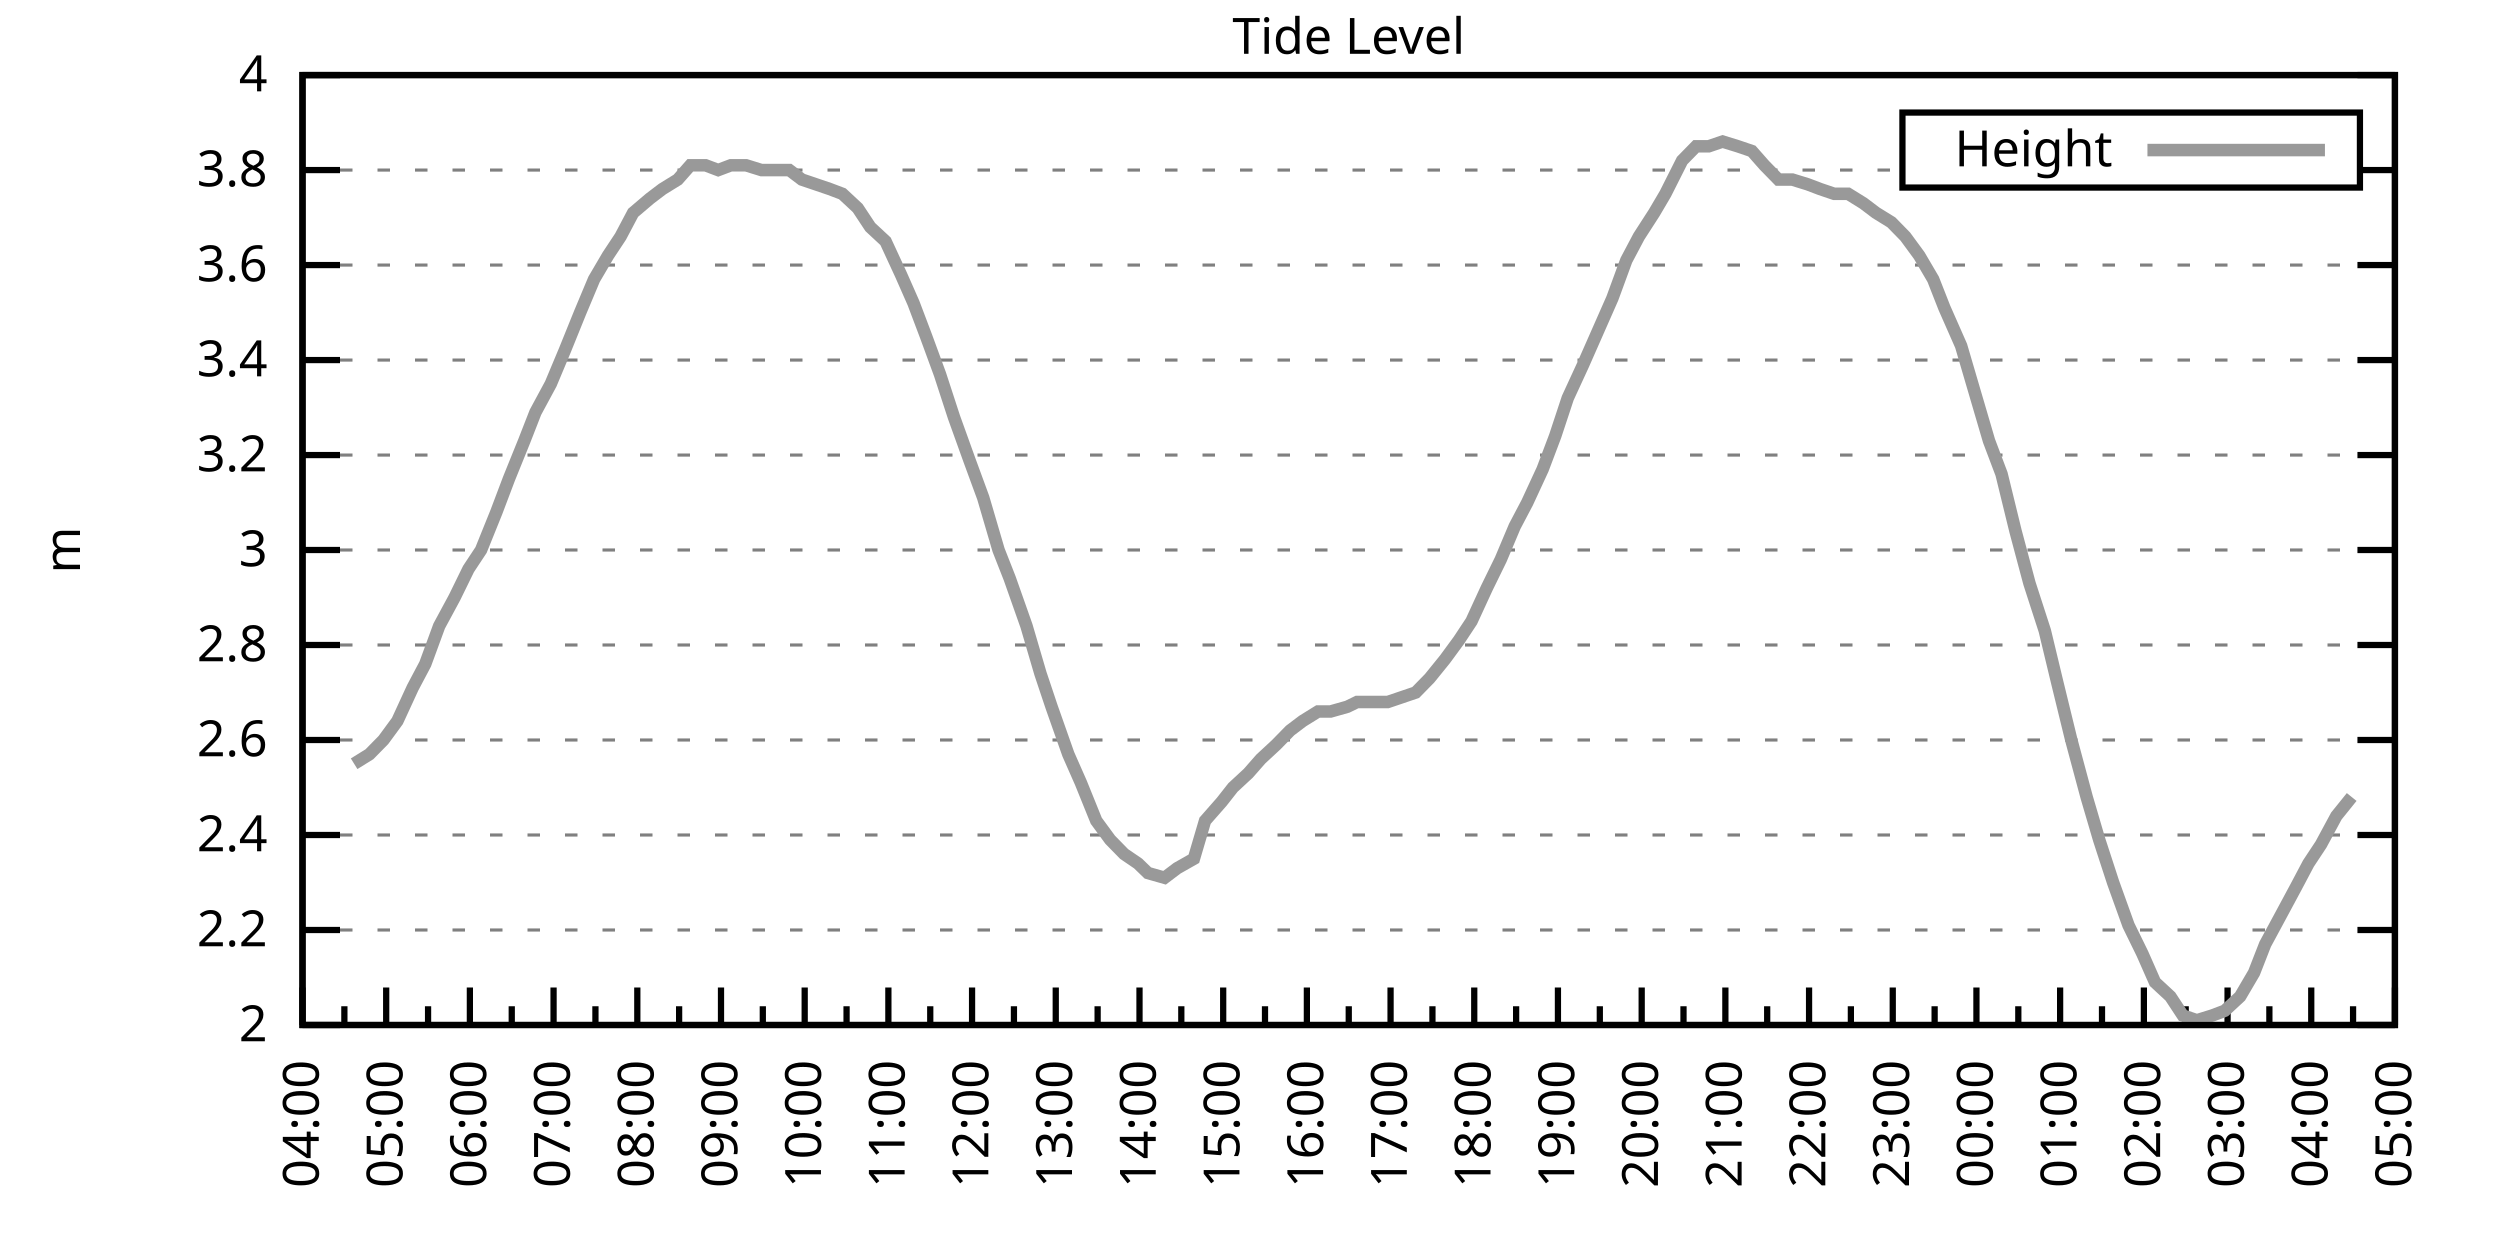
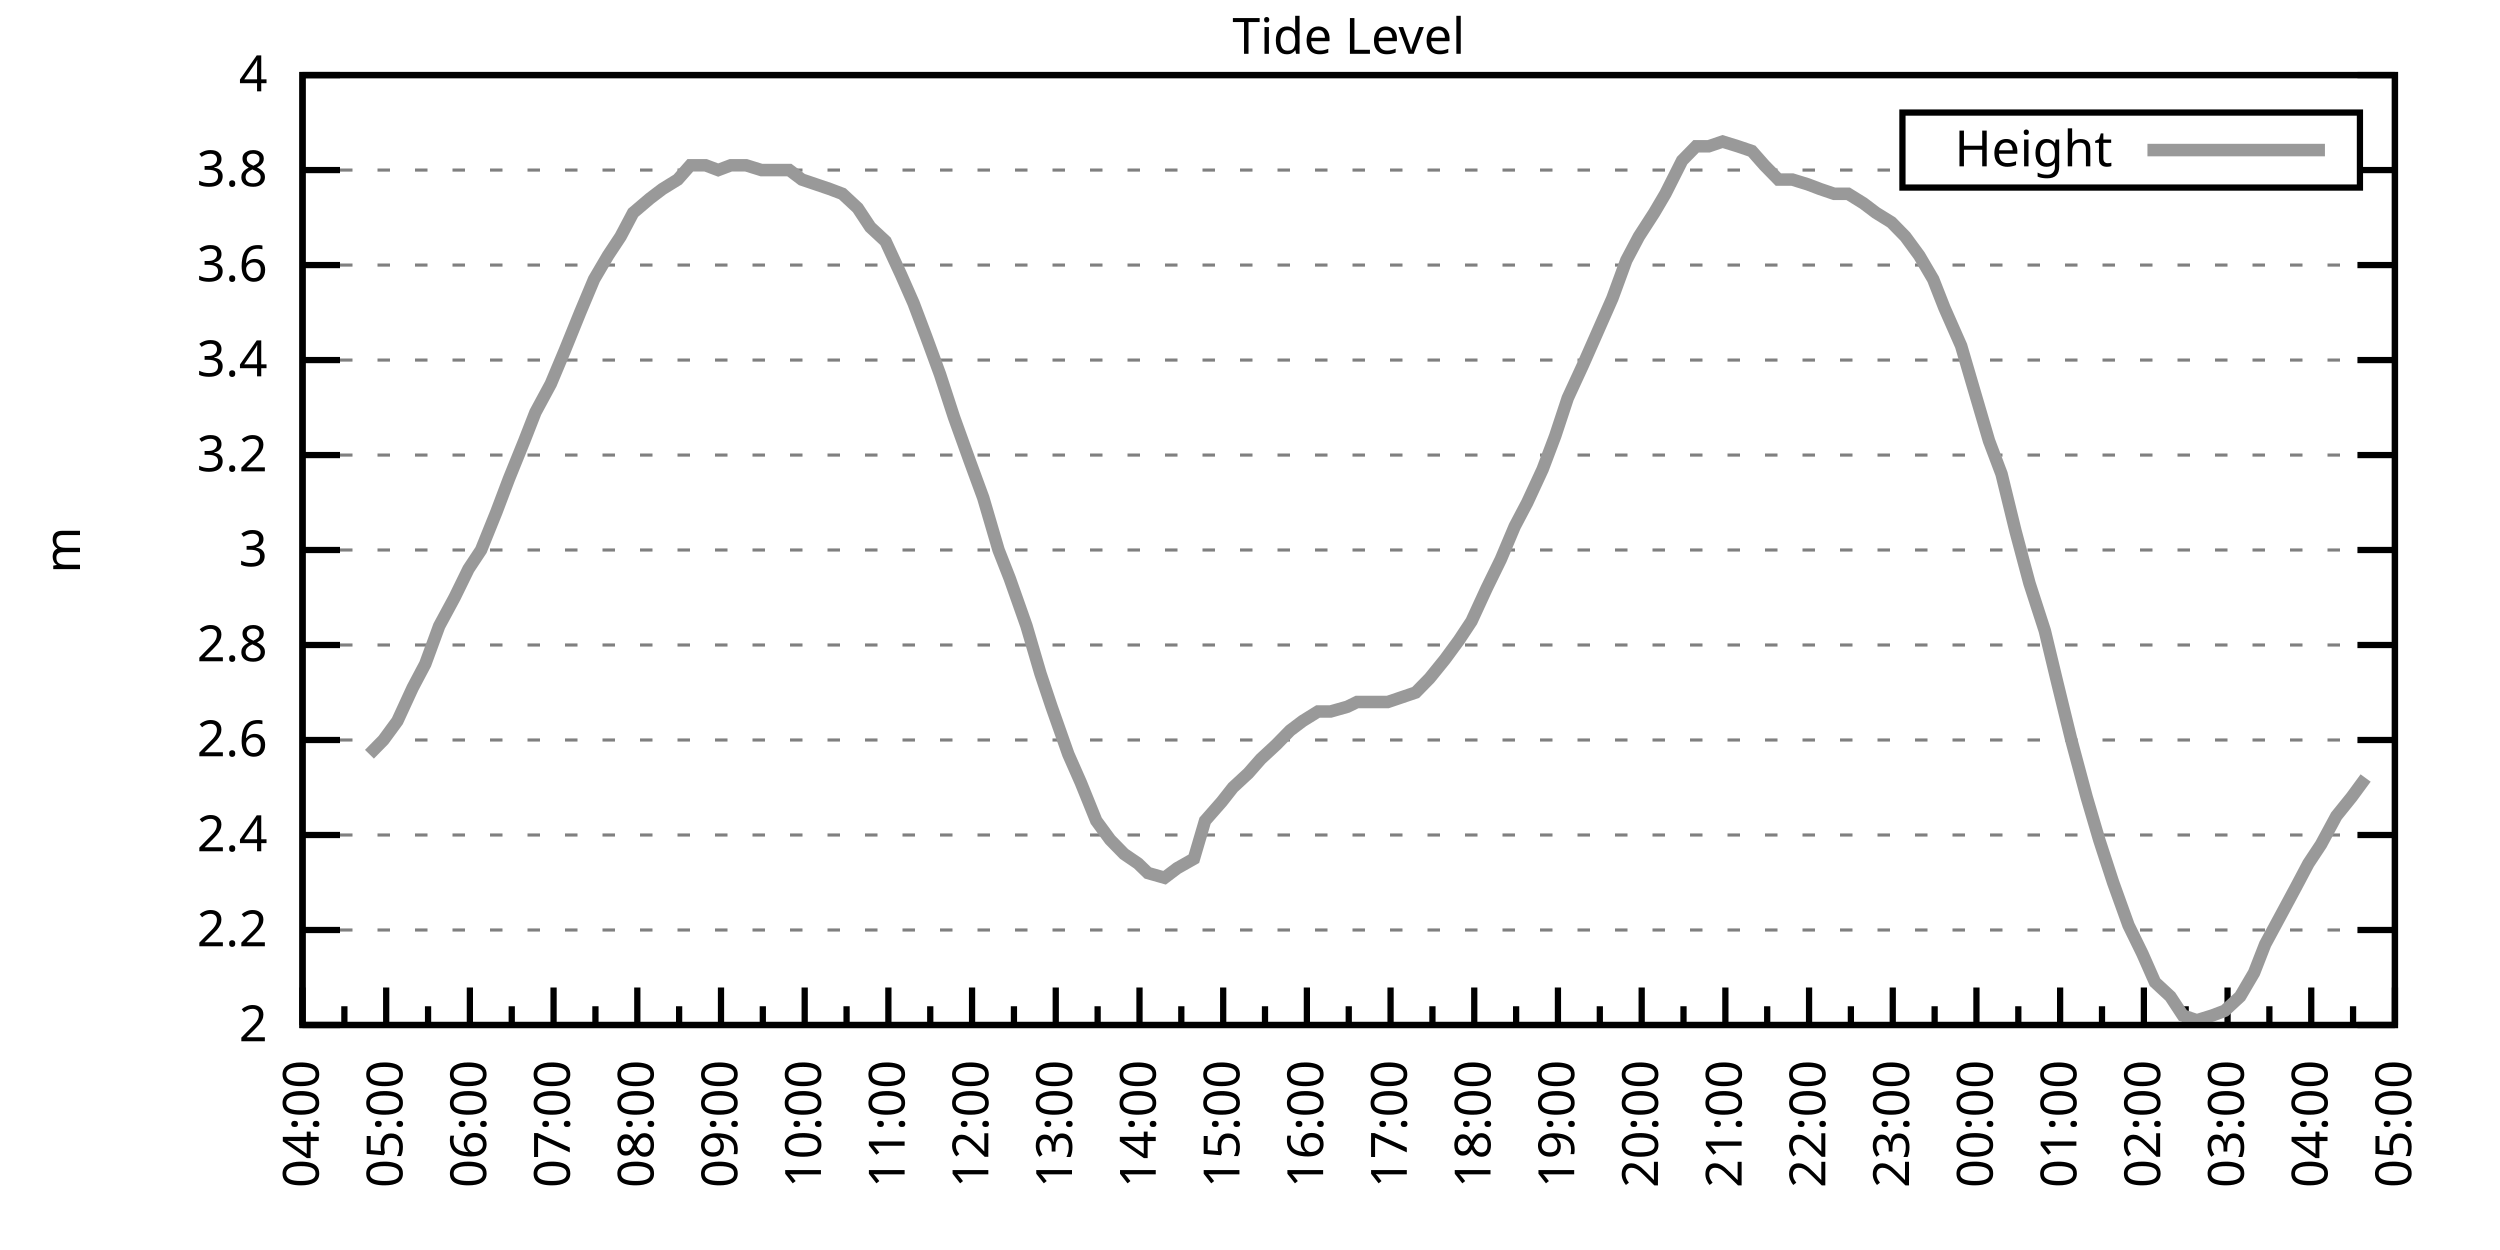
<svg xmlns="http://www.w3.org/2000/svg" xmlns:xlink="http://www.w3.org/1999/xlink" width="400" height="200" viewBox="0 0 400 200">
  <g id="gnuplot_canvas">
    <rect x="0" y="0" width="400" height="200" fill="none" />
    <defs>
      <circle id="gpDot" r="0.5" stroke-width="0.5" stroke="currentColor" />
      <path id="gpPt0" stroke-width="0.333" stroke="currentColor" d="M-1,0 h2 M0,-1 v2" />
      <path id="gpPt1" stroke-width="0.333" stroke="currentColor" d="M-1,-1 L1,1 M1,-1 L-1,1" />
      <path id="gpPt2" stroke-width="0.333" stroke="currentColor" d="M-1,0 L1,0 M0,-1 L0,1 M-1,-1 L1,1 M-1,1 L1,-1" />
      <rect id="gpPt3" stroke-width="0.333" stroke="currentColor" x="-1" y="-1" width="2" height="2" />
      <rect id="gpPt4" stroke-width="0.333" stroke="currentColor" fill="currentColor" x="-1" y="-1" width="2" height="2" />
      <circle id="gpPt5" stroke-width="0.333" stroke="currentColor" cx="0" cy="0" r="1" />
      <use xlink:href="#gpPt5" id="gpPt6" fill="currentColor" stroke="none" />
      <path id="gpPt7" stroke-width="0.333" stroke="currentColor" d="M0,-1.33 L-1.33,0.67 L1.33,0.67 z" />
      <use xlink:href="#gpPt7" id="gpPt8" fill="currentColor" stroke="none" />
      <use xlink:href="#gpPt7" id="gpPt9" stroke="currentColor" transform="rotate(180)" />
      <use xlink:href="#gpPt9" id="gpPt10" fill="currentColor" stroke="none" />
      <use xlink:href="#gpPt3" id="gpPt11" stroke="currentColor" transform="rotate(45)" />
      <use xlink:href="#gpPt11" id="gpPt12" fill="currentColor" stroke="none" />
      <path id="gpPt13" stroke-width="0.333" stroke="currentColor" d="M0,1.330 L1.265,0.411 L0.782,-1.067 L-0.782,-1.076 L-1.265,0.411 z" />
      <use xlink:href="#gpPt13" id="gpPt14" fill="currentColor" stroke="none" />
      <filter id="textbox" filterUnits="objectBoundingBox" x="0" y="0" height="1" width="1">
        <feFlood flood-color="white" flood-opacity="1" result="bgnd" />
        <feComposite in="SourceGraphic" in2="bgnd" operator="atop" />
      </filter>
      <filter id="greybox" filterUnits="objectBoundingBox" x="0" y="0" height="1" width="1">
        <feFlood flood-color="lightgrey" flood-opacity="1" result="grey" />
        <feComposite in="SourceGraphic" in2="grey" operator="atop" />
      </filter>
    </defs>
    <g fill="none" color="white" stroke="currentColor" stroke-width="1.00" stroke-linecap="butt" stroke-linejoin="miter">
</g>
    <g fill="none" color="black" stroke="currentColor" stroke-width="1.00" stroke-linecap="butt" stroke-linejoin="miter">
      <g stroke="none" shape-rendering="crispEdges">
        <polygon fill="rgb(255, 255, 255)" points="48.40,164.00 383.18,164.00 383.18,12.02 48.40,12.02 " />
      </g>
    </g>
    <g fill="none" color="black" stroke="currentColor" stroke-width="1.00" stroke-linecap="butt" stroke-linejoin="miter">
</g>
    <g fill="none" color="black" stroke="black" stroke-width="0.50" stroke-linecap="butt" stroke-linejoin="miter">
</g>
    <g fill="none" color="gray" stroke="currentColor" stroke-width="0.50" stroke-linecap="butt" stroke-linejoin="miter">
      <path stroke="gray" stroke-dasharray="2,4" class="gridline" d="M48.40,164.00 L383.19,164.00  " />
    </g>
    <g fill="none" color="gray" stroke="gray" stroke-width="1.00" stroke-linecap="butt" stroke-linejoin="miter">
</g>
    <g fill="none" color="black" stroke="currentColor" stroke-width="1.00" stroke-linecap="butt" stroke-linejoin="miter">
      <path stroke="black" d="M48.40,164.00 L54.40,164.00 M383.19,164.00 L377.19,164.00  " />
      <g transform="translate(42.80,166.60)" stroke="none" fill="black" font-family="Sans" font-size="8.00" text-anchor="end">
        <text>
          <tspan font-family="Sans"> 2</tspan>
        </text>
      </g>
    </g>
    <g fill="none" color="black" stroke="currentColor" stroke-width="1.00" stroke-linecap="butt" stroke-linejoin="miter">
</g>
    <g fill="none" color="black" stroke="black" stroke-width="0.50" stroke-linecap="butt" stroke-linejoin="miter">
</g>
    <g fill="none" color="gray" stroke="currentColor" stroke-width="0.50" stroke-linecap="butt" stroke-linejoin="miter">
      <path stroke="gray" stroke-dasharray="2,4" class="gridline" d="M48.40,148.80 L383.19,148.80  " />
    </g>
    <g fill="none" color="gray" stroke="gray" stroke-width="1.00" stroke-linecap="butt" stroke-linejoin="miter">
</g>
    <g fill="none" color="black" stroke="currentColor" stroke-width="1.00" stroke-linecap="butt" stroke-linejoin="miter">
      <path stroke="black" d="M48.40,148.80 L54.40,148.80 M383.19,148.80 L377.19,148.80  " />
      <g transform="translate(42.80,151.40)" stroke="none" fill="black" font-family="Sans" font-size="8.00" text-anchor="end">
        <text>
          <tspan font-family="Sans"> 2.2</tspan>
        </text>
      </g>
    </g>
    <g fill="none" color="black" stroke="currentColor" stroke-width="1.00" stroke-linecap="butt" stroke-linejoin="miter">
</g>
    <g fill="none" color="black" stroke="black" stroke-width="0.50" stroke-linecap="butt" stroke-linejoin="miter">
</g>
    <g fill="none" color="gray" stroke="currentColor" stroke-width="0.50" stroke-linecap="butt" stroke-linejoin="miter">
      <path stroke="gray" stroke-dasharray="2,4" class="gridline" d="M48.40,133.60 L383.19,133.60  " />
    </g>
    <g fill="none" color="gray" stroke="gray" stroke-width="1.00" stroke-linecap="butt" stroke-linejoin="miter">
</g>
    <g fill="none" color="black" stroke="currentColor" stroke-width="1.00" stroke-linecap="butt" stroke-linejoin="miter">
      <path stroke="black" d="M48.40,133.60 L54.40,133.60 M383.19,133.60 L377.19,133.60  " />
      <g transform="translate(42.80,136.20)" stroke="none" fill="black" font-family="Sans" font-size="8.00" text-anchor="end">
        <text>
          <tspan font-family="Sans"> 2.4</tspan>
        </text>
      </g>
    </g>
    <g fill="none" color="black" stroke="currentColor" stroke-width="1.00" stroke-linecap="butt" stroke-linejoin="miter">
</g>
    <g fill="none" color="black" stroke="black" stroke-width="0.50" stroke-linecap="butt" stroke-linejoin="miter">
</g>
    <g fill="none" color="gray" stroke="currentColor" stroke-width="0.50" stroke-linecap="butt" stroke-linejoin="miter">
      <path stroke="gray" stroke-dasharray="2,4" class="gridline" d="M48.40,118.40 L383.19,118.40  " />
    </g>
    <g fill="none" color="gray" stroke="gray" stroke-width="1.00" stroke-linecap="butt" stroke-linejoin="miter">
</g>
    <g fill="none" color="black" stroke="currentColor" stroke-width="1.00" stroke-linecap="butt" stroke-linejoin="miter">
      <path stroke="black" d="M48.40,118.40 L54.40,118.40 M383.19,118.40 L377.19,118.40  " />
      <g transform="translate(42.80,121.00)" stroke="none" fill="black" font-family="Sans" font-size="8.00" text-anchor="end">
        <text>
          <tspan font-family="Sans"> 2.6</tspan>
        </text>
      </g>
    </g>
    <g fill="none" color="black" stroke="currentColor" stroke-width="1.00" stroke-linecap="butt" stroke-linejoin="miter">
</g>
    <g fill="none" color="black" stroke="black" stroke-width="0.50" stroke-linecap="butt" stroke-linejoin="miter">
</g>
    <g fill="none" color="gray" stroke="currentColor" stroke-width="0.50" stroke-linecap="butt" stroke-linejoin="miter">
      <path stroke="gray" stroke-dasharray="2,4" class="gridline" d="M48.40,103.20 L383.19,103.20  " />
    </g>
    <g fill="none" color="gray" stroke="gray" stroke-width="1.00" stroke-linecap="butt" stroke-linejoin="miter">
</g>
    <g fill="none" color="black" stroke="currentColor" stroke-width="1.00" stroke-linecap="butt" stroke-linejoin="miter">
      <path stroke="black" d="M48.40,103.20 L54.40,103.20 M383.19,103.20 L377.19,103.20  " />
      <g transform="translate(42.80,105.80)" stroke="none" fill="black" font-family="Sans" font-size="8.00" text-anchor="end">
        <text>
          <tspan font-family="Sans"> 2.8</tspan>
        </text>
      </g>
    </g>
    <g fill="none" color="black" stroke="currentColor" stroke-width="1.00" stroke-linecap="butt" stroke-linejoin="miter">
</g>
    <g fill="none" color="black" stroke="black" stroke-width="0.50" stroke-linecap="butt" stroke-linejoin="miter">
</g>
    <g fill="none" color="gray" stroke="currentColor" stroke-width="0.50" stroke-linecap="butt" stroke-linejoin="miter">
      <path stroke="gray" stroke-dasharray="2,4" class="gridline" d="M48.40,88.00 L383.19,88.00  " />
    </g>
    <g fill="none" color="gray" stroke="gray" stroke-width="1.00" stroke-linecap="butt" stroke-linejoin="miter">
</g>
    <g fill="none" color="black" stroke="currentColor" stroke-width="1.00" stroke-linecap="butt" stroke-linejoin="miter">
      <path stroke="black" d="M48.40,88.00 L54.40,88.00 M383.19,88.00 L377.19,88.00  " />
      <g transform="translate(42.80,90.60)" stroke="none" fill="black" font-family="Sans" font-size="8.00" text-anchor="end">
        <text>
          <tspan font-family="Sans"> 3</tspan>
        </text>
      </g>
    </g>
    <g fill="none" color="black" stroke="currentColor" stroke-width="1.00" stroke-linecap="butt" stroke-linejoin="miter">
</g>
    <g fill="none" color="black" stroke="black" stroke-width="0.50" stroke-linecap="butt" stroke-linejoin="miter">
</g>
    <g fill="none" color="gray" stroke="currentColor" stroke-width="0.50" stroke-linecap="butt" stroke-linejoin="miter">
      <path stroke="gray" stroke-dasharray="2,4" class="gridline" d="M48.40,72.81 L383.19,72.81  " />
    </g>
    <g fill="none" color="gray" stroke="gray" stroke-width="1.00" stroke-linecap="butt" stroke-linejoin="miter">
</g>
    <g fill="none" color="black" stroke="currentColor" stroke-width="1.00" stroke-linecap="butt" stroke-linejoin="miter">
      <path stroke="black" d="M48.40,72.81 L54.40,72.81 M383.19,72.81 L377.19,72.81  " />
      <g transform="translate(42.80,75.41)" stroke="none" fill="black" font-family="Sans" font-size="8.00" text-anchor="end">
        <text>
          <tspan font-family="Sans"> 3.2</tspan>
        </text>
      </g>
    </g>
    <g fill="none" color="black" stroke="currentColor" stroke-width="1.00" stroke-linecap="butt" stroke-linejoin="miter">
</g>
    <g fill="none" color="black" stroke="black" stroke-width="0.50" stroke-linecap="butt" stroke-linejoin="miter">
</g>
    <g fill="none" color="gray" stroke="currentColor" stroke-width="0.50" stroke-linecap="butt" stroke-linejoin="miter">
      <path stroke="gray" stroke-dasharray="2,4" class="gridline" d="M48.40,57.61 L383.19,57.61  " />
    </g>
    <g fill="none" color="gray" stroke="gray" stroke-width="1.00" stroke-linecap="butt" stroke-linejoin="miter">
</g>
    <g fill="none" color="black" stroke="currentColor" stroke-width="1.00" stroke-linecap="butt" stroke-linejoin="miter">
      <path stroke="black" d="M48.40,57.61 L54.40,57.61 M383.19,57.61 L377.19,57.61  " />
      <g transform="translate(42.80,60.21)" stroke="none" fill="black" font-family="Sans" font-size="8.00" text-anchor="end">
        <text>
          <tspan font-family="Sans"> 3.4</tspan>
        </text>
      </g>
    </g>
    <g fill="none" color="black" stroke="currentColor" stroke-width="1.00" stroke-linecap="butt" stroke-linejoin="miter">
</g>
    <g fill="none" color="black" stroke="black" stroke-width="0.50" stroke-linecap="butt" stroke-linejoin="miter">
</g>
    <g fill="none" color="gray" stroke="currentColor" stroke-width="0.50" stroke-linecap="butt" stroke-linejoin="miter">
      <path stroke="gray" stroke-dasharray="2,4" class="gridline" d="M48.40,42.41 L383.19,42.41  " />
    </g>
    <g fill="none" color="gray" stroke="gray" stroke-width="1.00" stroke-linecap="butt" stroke-linejoin="miter">
</g>
    <g fill="none" color="black" stroke="currentColor" stroke-width="1.00" stroke-linecap="butt" stroke-linejoin="miter">
      <path stroke="black" d="M48.40,42.41 L54.40,42.41 M383.19,42.41 L377.19,42.41  " />
      <g transform="translate(42.80,45.01)" stroke="none" fill="black" font-family="Sans" font-size="8.00" text-anchor="end">
        <text>
          <tspan font-family="Sans"> 3.6</tspan>
        </text>
      </g>
    </g>
    <g fill="none" color="black" stroke="currentColor" stroke-width="1.00" stroke-linecap="butt" stroke-linejoin="miter">
</g>
    <g fill="none" color="black" stroke="black" stroke-width="0.50" stroke-linecap="butt" stroke-linejoin="miter">
</g>
    <g fill="none" color="gray" stroke="currentColor" stroke-width="0.50" stroke-linecap="butt" stroke-linejoin="miter">
      <path stroke="gray" stroke-dasharray="2,4" class="gridline" d="M48.40,27.21 L304.39,27.21 M377.59,27.21 L383.19,27.21  " />
    </g>
    <g fill="none" color="gray" stroke="gray" stroke-width="1.00" stroke-linecap="butt" stroke-linejoin="miter">
</g>
    <g fill="none" color="black" stroke="currentColor" stroke-width="1.00" stroke-linecap="butt" stroke-linejoin="miter">
      <path stroke="black" d="M48.40,27.21 L54.40,27.21 M383.19,27.21 L377.19,27.21  " />
      <g transform="translate(42.80,29.81)" stroke="none" fill="black" font-family="Sans" font-size="8.00" text-anchor="end">
        <text>
          <tspan font-family="Sans"> 3.8</tspan>
        </text>
      </g>
    </g>
    <g fill="none" color="black" stroke="currentColor" stroke-width="1.00" stroke-linecap="butt" stroke-linejoin="miter">
</g>
    <g fill="none" color="black" stroke="black" stroke-width="0.50" stroke-linecap="butt" stroke-linejoin="miter">
</g>
    <g fill="none" color="gray" stroke="currentColor" stroke-width="0.50" stroke-linecap="butt" stroke-linejoin="miter">
      <path stroke="gray" stroke-dasharray="2,4" class="gridline" d="M48.40,12.01 L383.19,12.01  " />
    </g>
    <g fill="none" color="gray" stroke="gray" stroke-width="1.00" stroke-linecap="butt" stroke-linejoin="miter">
</g>
    <g fill="none" color="black" stroke="currentColor" stroke-width="1.00" stroke-linecap="butt" stroke-linejoin="miter">
      <path stroke="black" d="M48.40,12.01 L54.40,12.01 M383.19,12.01 L377.19,12.01  " />
      <g transform="translate(42.80,14.61)" stroke="none" fill="black" font-family="Sans" font-size="8.00" text-anchor="end">
        <text>
          <tspan font-family="Sans"> 4</tspan>
        </text>
      </g>
    </g>
    <g fill="none" color="black" stroke="currentColor" stroke-width="1.00" stroke-linecap="butt" stroke-linejoin="miter">
      <path stroke="black" d="M48.40,164.00 L48.40,158.00  " />
      <g transform="translate(51.00,169.60) rotate(270)" stroke="none" fill="black" font-family="Sans" font-size="8.00" text-anchor="end">
        <text>
          <tspan font-family="Sans">04:00</tspan>
        </text>
      </g>
    </g>
    <g fill="none" color="black" stroke="currentColor" stroke-width="1.00" stroke-linecap="butt" stroke-linejoin="miter">
      <path stroke="black" d="M55.10,164.00 L55.10,161.00 M61.79,164.00 L61.79,158.00  " />
      <g transform="translate(64.39,169.60) rotate(270)" stroke="none" fill="black" font-family="Sans" font-size="8.00" text-anchor="end">
        <text>
          <tspan font-family="Sans">05:00</tspan>
        </text>
      </g>
    </g>
    <g fill="none" color="black" stroke="currentColor" stroke-width="1.00" stroke-linecap="butt" stroke-linejoin="miter">
      <path stroke="black" d="M68.49,164.00 L68.49,161.00 M75.18,164.00 L75.18,158.00  " />
      <g transform="translate(77.78,169.60) rotate(270)" stroke="none" fill="black" font-family="Sans" font-size="8.00" text-anchor="end">
        <text>
          <tspan font-family="Sans">06:00</tspan>
        </text>
      </g>
    </g>
    <g fill="none" color="black" stroke="currentColor" stroke-width="1.00" stroke-linecap="butt" stroke-linejoin="miter">
      <path stroke="black" d="M81.88,164.00 L81.88,161.00 M88.57,164.00 L88.57,158.00  " />
      <g transform="translate(91.17,169.60) rotate(270)" stroke="none" fill="black" font-family="Sans" font-size="8.00" text-anchor="end">
        <text>
          <tspan font-family="Sans">07:00</tspan>
        </text>
      </g>
    </g>
    <g fill="none" color="black" stroke="currentColor" stroke-width="1.00" stroke-linecap="butt" stroke-linejoin="miter">
      <path stroke="black" d="M95.27,164.00 L95.27,161.00 M101.97,164.00 L101.97,158.00  " />
      <g transform="translate(104.57,169.60) rotate(270)" stroke="none" fill="black" font-family="Sans" font-size="8.00" text-anchor="end">
        <text>
          <tspan font-family="Sans">08:00</tspan>
        </text>
      </g>
    </g>
    <g fill="none" color="black" stroke="currentColor" stroke-width="1.00" stroke-linecap="butt" stroke-linejoin="miter">
      <path stroke="black" d="M108.66,164.00 L108.66,161.00 M115.36,164.00 L115.36,158.00  " />
      <g transform="translate(117.96,169.60) rotate(270)" stroke="none" fill="black" font-family="Sans" font-size="8.00" text-anchor="end">
        <text>
          <tspan font-family="Sans">09:00</tspan>
        </text>
      </g>
    </g>
    <g fill="none" color="black" stroke="currentColor" stroke-width="1.00" stroke-linecap="butt" stroke-linejoin="miter">
      <path stroke="black" d="M122.05,164.00 L122.05,161.00 M128.75,164.00 L128.75,158.00  " />
      <g transform="translate(131.35,169.60) rotate(270)" stroke="none" fill="black" font-family="Sans" font-size="8.00" text-anchor="end">
        <text>
          <tspan font-family="Sans">10:00</tspan>
        </text>
      </g>
    </g>
    <g fill="none" color="black" stroke="currentColor" stroke-width="1.00" stroke-linecap="butt" stroke-linejoin="miter">
      <path stroke="black" d="M135.45,164.00 L135.45,161.00 M142.14,164.00 L142.14,158.00  " />
      <g transform="translate(144.74,169.60) rotate(270)" stroke="none" fill="black" font-family="Sans" font-size="8.00" text-anchor="end">
        <text>
          <tspan font-family="Sans">11:00</tspan>
        </text>
      </g>
    </g>
    <g fill="none" color="black" stroke="currentColor" stroke-width="1.00" stroke-linecap="butt" stroke-linejoin="miter">
      <path stroke="black" d="M148.84,164.00 L148.84,161.00 M155.53,164.00 L155.53,158.00  " />
      <g transform="translate(158.13,169.60) rotate(270)" stroke="none" fill="black" font-family="Sans" font-size="8.00" text-anchor="end">
        <text>
          <tspan font-family="Sans">12:00</tspan>
        </text>
      </g>
    </g>
    <g fill="none" color="black" stroke="currentColor" stroke-width="1.00" stroke-linecap="butt" stroke-linejoin="miter">
      <path stroke="black" d="M162.23,164.00 L162.23,161.00 M168.92,164.00 L168.92,158.00  " />
      <g transform="translate(171.52,169.60) rotate(270)" stroke="none" fill="black" font-family="Sans" font-size="8.00" text-anchor="end">
        <text>
          <tspan font-family="Sans">13:00</tspan>
        </text>
      </g>
    </g>
    <g fill="none" color="black" stroke="currentColor" stroke-width="1.00" stroke-linecap="butt" stroke-linejoin="miter">
      <path stroke="black" d="M175.62,164.00 L175.62,161.00 M182.32,164.00 L182.32,158.00  " />
      <g transform="translate(184.92,169.60) rotate(270)" stroke="none" fill="black" font-family="Sans" font-size="8.00" text-anchor="end">
        <text>
          <tspan font-family="Sans">14:00</tspan>
        </text>
      </g>
    </g>
    <g fill="none" color="black" stroke="currentColor" stroke-width="1.00" stroke-linecap="butt" stroke-linejoin="miter">
      <path stroke="black" d="M189.01,164.00 L189.01,161.00 M195.71,164.00 L195.71,158.00  " />
      <g transform="translate(198.31,169.60) rotate(270)" stroke="none" fill="black" font-family="Sans" font-size="8.00" text-anchor="end">
        <text>
          <tspan font-family="Sans">15:00</tspan>
        </text>
      </g>
    </g>
    <g fill="none" color="black" stroke="currentColor" stroke-width="1.00" stroke-linecap="butt" stroke-linejoin="miter">
      <path stroke="black" d="M202.40,164.00 L202.40,161.00 M209.10,164.00 L209.10,158.00  " />
      <g transform="translate(211.70,169.60) rotate(270)" stroke="none" fill="black" font-family="Sans" font-size="8.00" text-anchor="end">
        <text>
          <tspan font-family="Sans">16:00</tspan>
        </text>
      </g>
    </g>
    <g fill="none" color="black" stroke="currentColor" stroke-width="1.00" stroke-linecap="butt" stroke-linejoin="miter">
      <path stroke="black" d="M215.80,164.00 L215.80,161.00 M222.49,164.00 L222.49,158.00  " />
      <g transform="translate(225.09,169.60) rotate(270)" stroke="none" fill="black" font-family="Sans" font-size="8.00" text-anchor="end">
        <text>
          <tspan font-family="Sans">17:00</tspan>
        </text>
      </g>
    </g>
    <g fill="none" color="black" stroke="currentColor" stroke-width="1.00" stroke-linecap="butt" stroke-linejoin="miter">
      <path stroke="black" d="M229.19,164.00 L229.19,161.00 M235.88,164.00 L235.88,158.00  " />
      <g transform="translate(238.48,169.60) rotate(270)" stroke="none" fill="black" font-family="Sans" font-size="8.00" text-anchor="end">
        <text>
          <tspan font-family="Sans">18:00</tspan>
        </text>
      </g>
    </g>
    <g fill="none" color="black" stroke="currentColor" stroke-width="1.00" stroke-linecap="butt" stroke-linejoin="miter">
      <path stroke="black" d="M242.58,164.00 L242.58,161.00 M249.27,164.00 L249.27,158.00  " />
      <g transform="translate(251.87,169.60) rotate(270)" stroke="none" fill="black" font-family="Sans" font-size="8.00" text-anchor="end">
        <text>
          <tspan font-family="Sans">19:00</tspan>
        </text>
      </g>
    </g>
    <g fill="none" color="black" stroke="currentColor" stroke-width="1.00" stroke-linecap="butt" stroke-linejoin="miter">
      <path stroke="black" d="M255.97,164.00 L255.97,161.00 M262.67,164.00 L262.67,158.00  " />
      <g transform="translate(265.27,169.60) rotate(270)" stroke="none" fill="black" font-family="Sans" font-size="8.00" text-anchor="end">
        <text>
          <tspan font-family="Sans">20:00</tspan>
        </text>
      </g>
    </g>
    <g fill="none" color="black" stroke="currentColor" stroke-width="1.00" stroke-linecap="butt" stroke-linejoin="miter">
      <path stroke="black" d="M269.36,164.00 L269.36,161.00 M276.06,164.00 L276.06,158.00  " />
      <g transform="translate(278.66,169.60) rotate(270)" stroke="none" fill="black" font-family="Sans" font-size="8.00" text-anchor="end">
        <text>
          <tspan font-family="Sans">21:00</tspan>
        </text>
      </g>
    </g>
    <g fill="none" color="black" stroke="currentColor" stroke-width="1.00" stroke-linecap="butt" stroke-linejoin="miter">
      <path stroke="black" d="M282.75,164.00 L282.75,161.00 M289.45,164.00 L289.45,158.00  " />
      <g transform="translate(292.05,169.60) rotate(270)" stroke="none" fill="black" font-family="Sans" font-size="8.00" text-anchor="end">
        <text>
          <tspan font-family="Sans">22:00</tspan>
        </text>
      </g>
    </g>
    <g fill="none" color="black" stroke="currentColor" stroke-width="1.00" stroke-linecap="butt" stroke-linejoin="miter">
      <path stroke="black" d="M296.14,164.00 L296.14,161.00 M302.84,164.00 L302.84,158.00  " />
      <g transform="translate(305.44,169.60) rotate(270)" stroke="none" fill="black" font-family="Sans" font-size="8.00" text-anchor="end">
        <text>
          <tspan font-family="Sans">23:00</tspan>
        </text>
      </g>
    </g>
    <g fill="none" color="black" stroke="currentColor" stroke-width="1.00" stroke-linecap="butt" stroke-linejoin="miter">
      <path stroke="black" d="M309.54,164.00 L309.54,161.00 M316.23,164.00 L316.23,158.00  " />
      <g transform="translate(318.83,169.60) rotate(270)" stroke="none" fill="black" font-family="Sans" font-size="8.00" text-anchor="end">
        <text>
          <tspan font-family="Sans">00:00</tspan>
        </text>
      </g>
    </g>
    <g fill="none" color="black" stroke="currentColor" stroke-width="1.00" stroke-linecap="butt" stroke-linejoin="miter">
      <path stroke="black" d="M322.93,164.00 L322.93,161.00 M329.62,164.00 L329.62,158.00  " />
      <g transform="translate(332.22,169.60) rotate(270)" stroke="none" fill="black" font-family="Sans" font-size="8.00" text-anchor="end">
        <text>
          <tspan font-family="Sans">01:00</tspan>
        </text>
      </g>
    </g>
    <g fill="none" color="black" stroke="currentColor" stroke-width="1.00" stroke-linecap="butt" stroke-linejoin="miter">
      <path stroke="black" d="M336.32,164.00 L336.32,161.00 M343.02,164.00 L343.02,158.00  " />
      <g transform="translate(345.62,169.60) rotate(270)" stroke="none" fill="black" font-family="Sans" font-size="8.00" text-anchor="end">
        <text>
          <tspan font-family="Sans">02:00</tspan>
        </text>
      </g>
    </g>
    <g fill="none" color="black" stroke="currentColor" stroke-width="1.00" stroke-linecap="butt" stroke-linejoin="miter">
      <path stroke="black" d="M349.71,164.00 L349.71,161.00 M356.41,164.00 L356.41,158.00  " />
      <g transform="translate(359.01,169.60) rotate(270)" stroke="none" fill="black" font-family="Sans" font-size="8.00" text-anchor="end">
        <text>
          <tspan font-family="Sans">03:00</tspan>
        </text>
      </g>
    </g>
    <g fill="none" color="black" stroke="currentColor" stroke-width="1.00" stroke-linecap="butt" stroke-linejoin="miter">
      <path stroke="black" d="M363.10,164.00 L363.10,161.00 M369.80,164.00 L369.80,158.00  " />
      <g transform="translate(372.40,169.60) rotate(270)" stroke="none" fill="black" font-family="Sans" font-size="8.00" text-anchor="end">
        <text>
          <tspan font-family="Sans">04:00</tspan>
        </text>
      </g>
    </g>
    <g fill="none" color="black" stroke="currentColor" stroke-width="1.00" stroke-linecap="butt" stroke-linejoin="miter">
      <path stroke="black" d="M376.49,164.00 L376.49,161.00 M383.19,164.00 L383.19,158.00  " />
      <g transform="translate(385.79,169.60) rotate(270)" stroke="none" fill="black" font-family="Sans" font-size="8.00" text-anchor="end">
        <text>
          <tspan font-family="Sans">05:00</tspan>
        </text>
      </g>
    </g>
    <g fill="none" color="black" stroke="currentColor" stroke-width="1.00" stroke-linecap="butt" stroke-linejoin="miter">
</g>
    <g fill="none" color="black" stroke="currentColor" stroke-width="1.00" stroke-linecap="butt" stroke-linejoin="miter">
      <path stroke="black" d="M48.40,12.01 L48.40,164.00 L383.19,164.00 L383.19,12.01 L48.40,12.01 Z  " />
    </g>
    <g fill="none" color="black" stroke="currentColor" stroke-width="1.00" stroke-linecap="butt" stroke-linejoin="miter">
      <g transform="translate(12.80,88.01) rotate(270)" stroke="none" fill="black" font-family="Sans" font-size="8.00" text-anchor="middle">
        <text>
          <tspan font-family="Sans">m</tspan>
        </text>
      </g>
    </g>
    <g fill="none" color="black" stroke="currentColor" stroke-width="1.00" stroke-linecap="butt" stroke-linejoin="miter">
</g>
    <g fill="none" color="black" stroke="currentColor" stroke-width="1.00" stroke-linecap="butt" stroke-linejoin="miter">
      <path stroke="black" d="M304.39,30.01 L304.39,18.01 L377.59,18.01 L377.59,30.01 L304.39,30.01 Z  " />
    </g>
    <g id="Tide_level_plot_1">
      <g fill="none" color="white" stroke="black" stroke-width="2.00" stroke-linecap="butt" stroke-linejoin="miter">
</g>
      <g fill="none" color="black" stroke="currentColor" stroke-width="2.00" stroke-linecap="butt" stroke-linejoin="miter">
        <g transform="translate(337.99,26.61)" stroke="none" fill="black" font-family="Sans" font-size="8.00" text-anchor="end">
          <text>
            <tspan font-family="Sans">Height</tspan>
          </text>
        </g>
      </g>
      <g fill="none" color="black" stroke="currentColor" stroke-width="2.00" stroke-linecap="butt" stroke-linejoin="miter">
-         <path stroke="rgb(153, 153, 153)" d="M343.59,24.01 L371.99,24.01 M56.66,122.20 L59.11,120.68 L61.35,118.40 L63.58,115.36 L66.03,110.04 L68.04,106.24   L70.27,100.16 L72.73,95.60 L74.96,91.04 L76.97,88.00 L79.42,81.93 L81.43,76.61 L83.89,70.53 L85.67,65.97   L88.13,61.41 L90.36,56.09 L92.82,50.01 L95.05,44.69 L97.28,40.89 L99.29,37.85 L101.30,34.05 L103.98,31.77   L105.98,30.25 L108.44,28.73 L110.45,26.45 L112.90,26.45 L114.91,27.21 L116.92,26.45 L119.38,26.45 L121.83,27.21   L123.84,27.21 L126.29,27.21 L128.30,28.73 L130.54,29.49 L132.77,30.25 L134.78,31.01 L137.23,33.29 L139.24,36.33   L141.69,38.61 L144.15,43.93 L146.16,48.49 L148.17,53.81 L150.40,59.89 L152.63,66.73 L155.09,73.57 L157.32,79.65   L159.77,88.00 L161.56,92.56 L164.24,100.16 L166.47,107.76 L168.25,113.08 L170.93,120.68 L172.94,125.24 L175.40,131.32   L177.63,134.36 L179.86,136.64 L182.09,138.16 L183.66,139.68 L186.33,140.44 L188.34,138.92 L191.02,137.40 L192.81,131.32   L195.48,128.28 L197.27,126.00 L199.73,123.72 L201.73,121.44 L204.19,119.16 L206.42,116.88 L208.43,115.36 L210.88,113.84   L212.89,113.84 L215.57,113.08 L217.13,112.32 L219.81,112.32 L222.04,112.32 L224.28,111.56 L226.51,110.80 L228.74,108.52   L231.20,105.48 L233.43,102.44 L235.44,99.40 L237.89,94.08 L240.12,89.52 L242.36,84.21 L244.36,80.41 L246.82,75.09   L248.83,69.77 L250.84,63.69 L253.29,58.37 L255.30,53.81 L257.98,47.73 L260.21,41.65 L262.22,37.85 L264.67,34.05   L266.46,31.01 L269.14,25.69 L271.37,23.41 L273.38,23.41 L275.61,22.65 L278.07,23.41 L280.30,24.17 L282.31,26.45   L284.54,28.73 L286.77,28.73 L289.23,29.49 L291.23,30.25 L293.47,31.01 L295.70,31.01 L298.15,32.53 L300.16,34.05   L302.62,35.57 L304.85,37.85 L307.08,40.89 L309.31,44.69 L311.10,49.25 L313.78,55.33 L316.01,62.93 L318.24,70.53   L320.25,75.85 L322.48,84.97 L324.71,93.32 L327.17,100.92 L329.18,109.28 L331.41,118.40 L333.86,127.52 L335.87,134.36   L338.10,141.20 L340.56,148.04 L342.79,152.60 L344.80,157.16 L347.26,159.44 L349.26,162.48 L351.50,163.24 L353.95,162.48   L355.96,161.72 L358.42,159.44 L360.65,155.64 L362.43,151.08 L364.89,146.52 L367.34,141.96 L369.35,138.16 L371.36,135.12   L373.82,130.56 L376.27,127.52  " />
+         <path stroke="rgb(153, 153, 153)" d="M343.59,24.01 L371.99,24.01 M59.11,120.68 L61.35,118.40 L63.58,115.36 L66.03,110.04 L68.04,106.24 L70.27,100.16   L72.73,95.60 L74.96,91.04 L76.97,88.00 L79.42,81.93 L81.43,76.61 L83.89,70.53 L85.67,65.97 L88.13,61.41   L90.36,56.09 L92.82,50.01 L95.05,44.69 L97.28,40.89 L99.29,37.85 L101.30,34.05 L103.98,31.77 L105.98,30.25   L108.44,28.73 L110.45,26.45 L112.90,26.45 L114.91,27.21 L116.92,26.45 L119.38,26.45 L121.83,27.21 L123.84,27.21   L126.29,27.21 L128.30,28.73 L130.54,29.49 L132.77,30.25 L134.78,31.01 L137.23,33.29 L139.24,36.33 L141.69,38.61   L144.15,43.93 L146.16,48.49 L148.17,53.81 L150.40,59.89 L152.63,66.73 L155.09,73.57 L157.32,79.65 L159.77,88.00   L161.56,92.56 L164.24,100.16 L166.47,107.76 L168.25,113.08 L170.93,120.68 L172.94,125.24 L175.40,131.32 L177.63,134.36   L179.86,136.64 L182.09,138.16 L183.66,139.68 L186.33,140.44 L188.34,138.92 L191.02,137.40 L192.81,131.32 L195.48,128.28   L197.27,126.00 L199.73,123.72 L201.73,121.44 L204.19,119.16 L206.42,116.88 L208.43,115.36 L210.88,113.84 L212.89,113.84   L215.57,113.08 L217.13,112.32 L219.81,112.32 L222.04,112.32 L224.28,111.56 L226.51,110.80 L228.74,108.52 L231.20,105.48   L233.43,102.44 L235.44,99.40 L237.89,94.08 L240.12,89.52 L242.36,84.21 L244.36,80.41 L246.82,75.09 L248.83,69.77   L250.84,63.69 L253.29,58.37 L255.30,53.81 L257.98,47.73 L260.21,41.65 L262.22,37.85 L264.67,34.05 L266.46,31.01   L269.14,25.69 L271.37,23.41 L273.38,23.41 L275.61,22.65 L278.07,23.41 L280.30,24.17 L282.31,26.45 L284.54,28.73   L286.77,28.73 L289.23,29.49 L291.23,30.25 L293.47,31.01 L295.70,31.01 L298.15,32.53 L300.16,34.05 L302.62,35.57   L304.85,37.85 L307.08,40.89 L309.31,44.69 L311.10,49.25 L313.78,55.33 L316.01,62.93 L318.24,70.53 L320.25,75.85   L322.48,84.97 L324.71,93.32 L327.17,100.92 L329.18,109.28 L331.41,118.40 L333.86,127.52 L335.87,134.36 L338.10,141.20   L340.56,148.04 L342.79,152.60 L344.80,157.16 L347.26,159.44 L349.26,162.48 L351.50,163.24 L353.95,162.48 L355.96,161.72   L358.42,159.44 L360.65,155.64 L362.43,151.08 L364.89,146.52 L367.34,141.96 L369.35,138.16 L371.36,135.12 L373.82,130.56   L376.27,127.52 L378.50,124.48  " />
      </g>
    </g>
    <g fill="none" color="black" stroke="currentColor" stroke-width="2.00" stroke-linecap="butt" stroke-linejoin="miter">
</g>
    <g fill="none" color="black" stroke="black" stroke-width="1.00" stroke-linecap="butt" stroke-linejoin="miter">
</g>
    <g fill="none" color="black" stroke="currentColor" stroke-width="1.00" stroke-linecap="butt" stroke-linejoin="miter">
      <path stroke="black" d="M48.40,12.01 L48.40,164.00 L383.19,164.00 L383.19,12.01 L48.40,12.01 Z  " />
    </g>
    <g fill="none" color="black" stroke="currentColor" stroke-width="1.00" stroke-linecap="butt" stroke-linejoin="miter">
      <g transform="translate(215.79,8.61)" stroke="none" fill="black" font-family="Sans" font-size="8.00" text-anchor="middle">
        <text>
          <tspan font-family="Sans">Tide Level</tspan>
        </text>
      </g>
    </g>
    <g fill="none" color="black" stroke="currentColor" stroke-width="1.00" stroke-linecap="butt" stroke-linejoin="miter">
</g>
  </g>
</svg>
